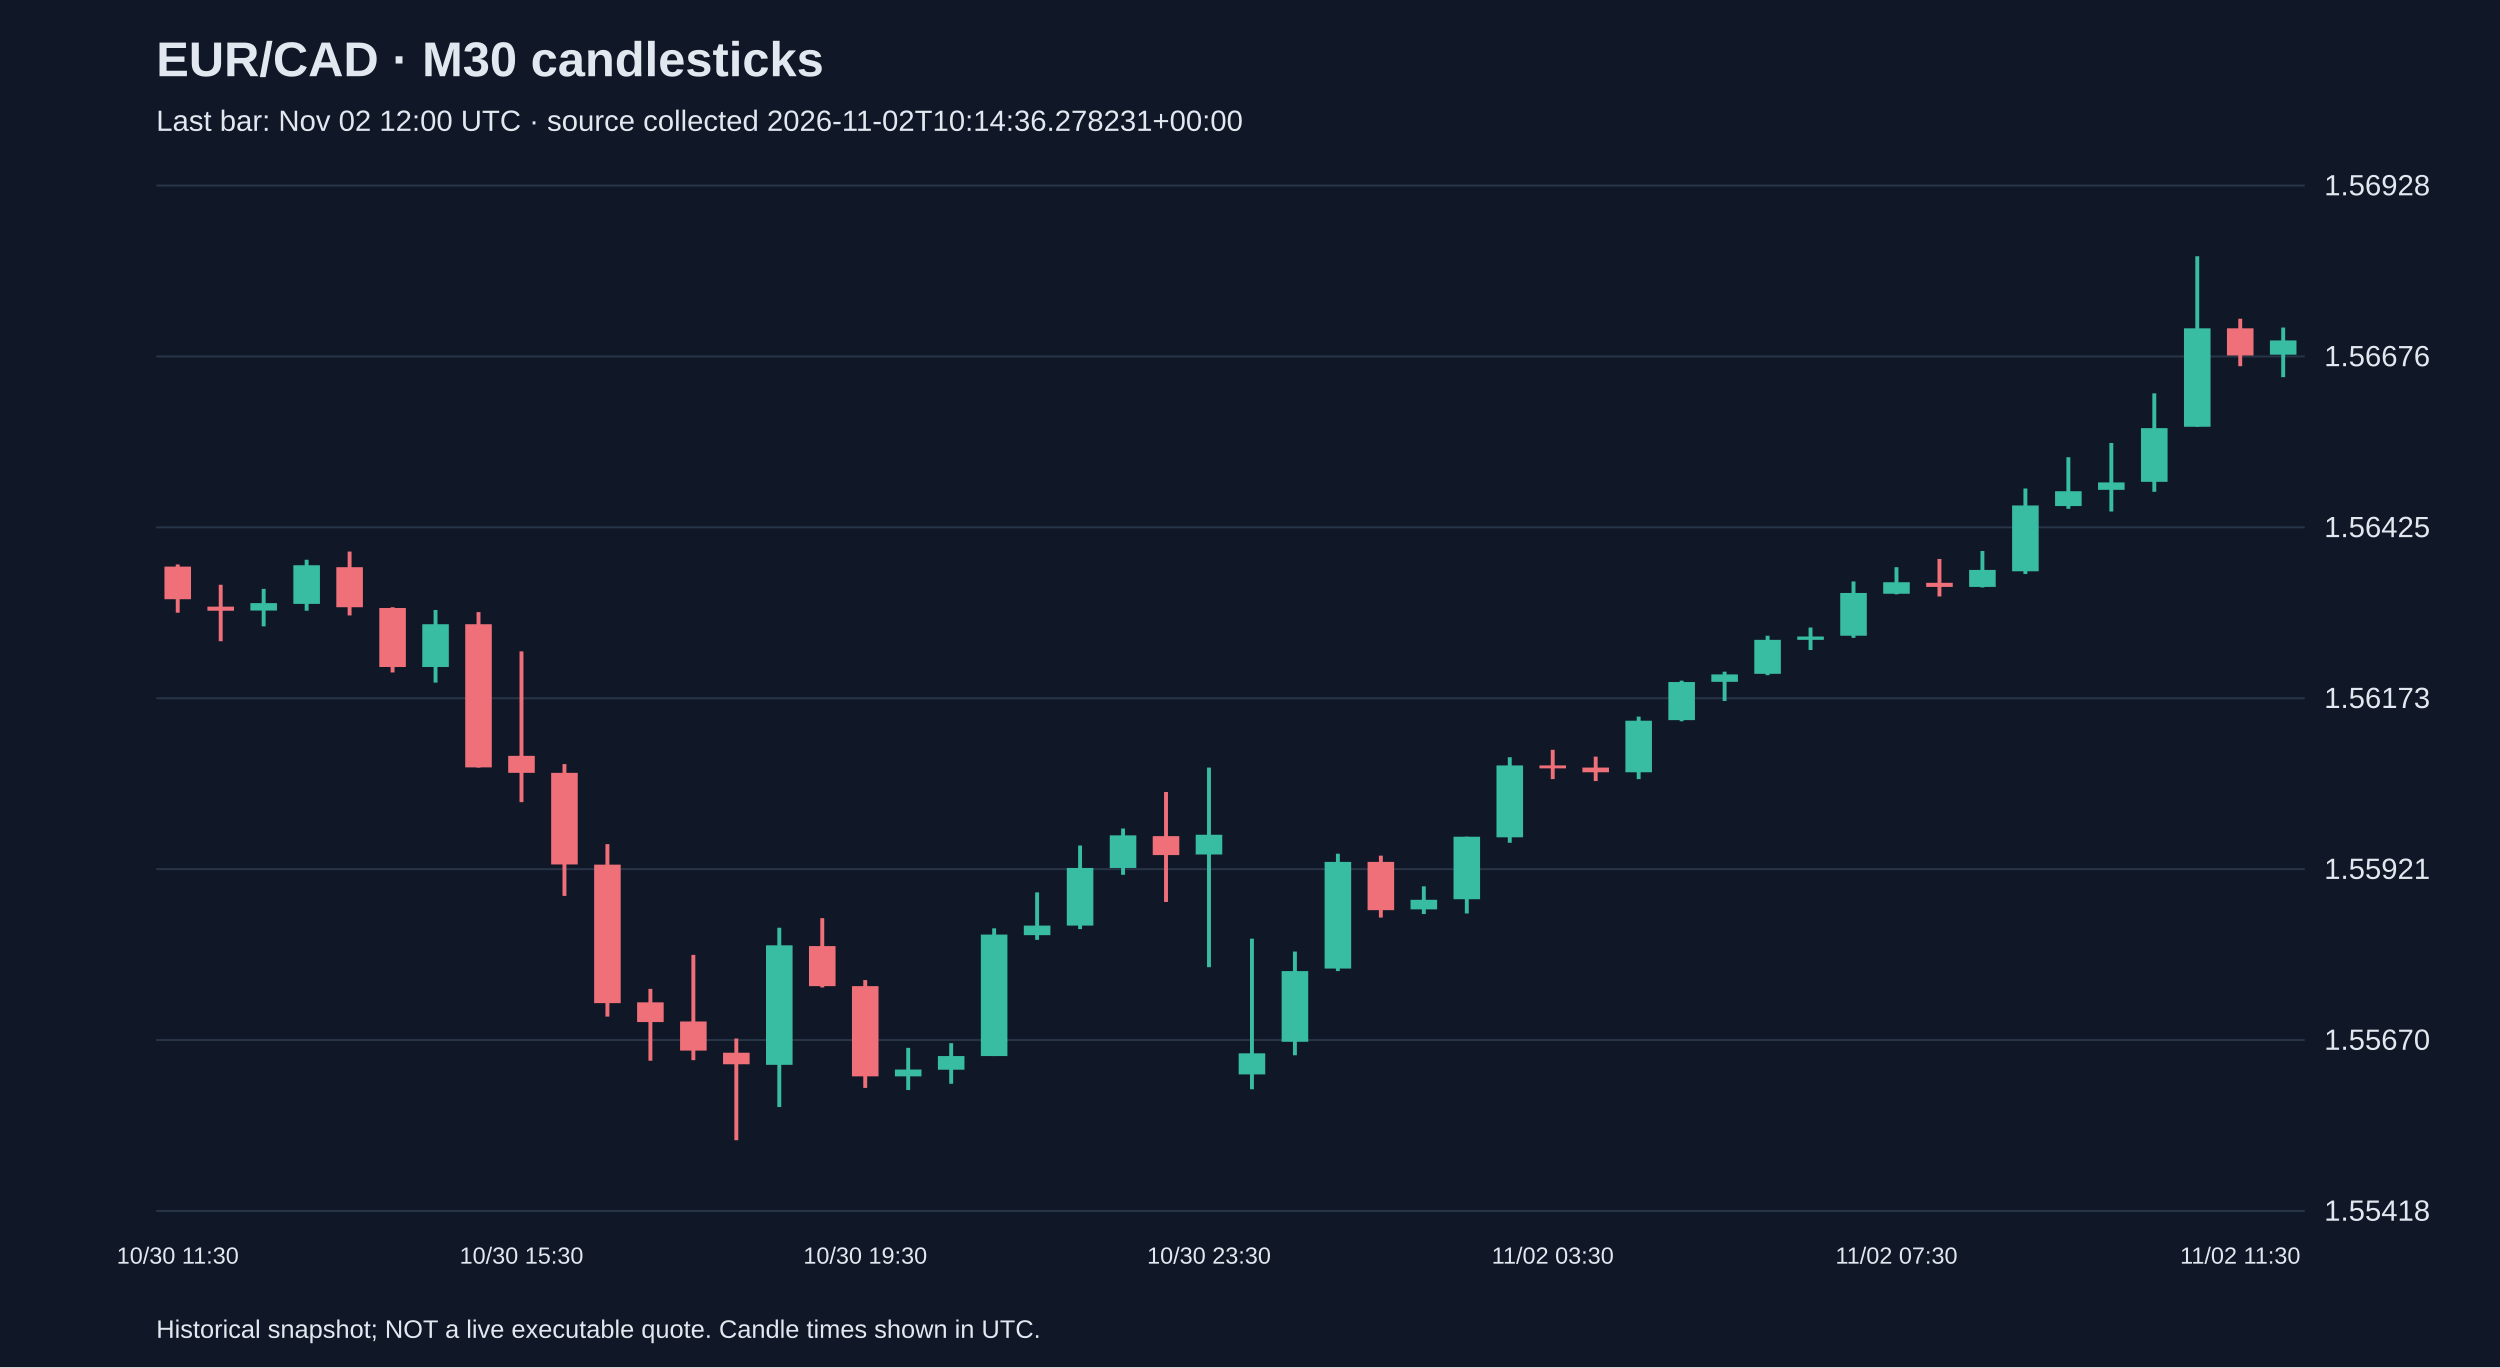
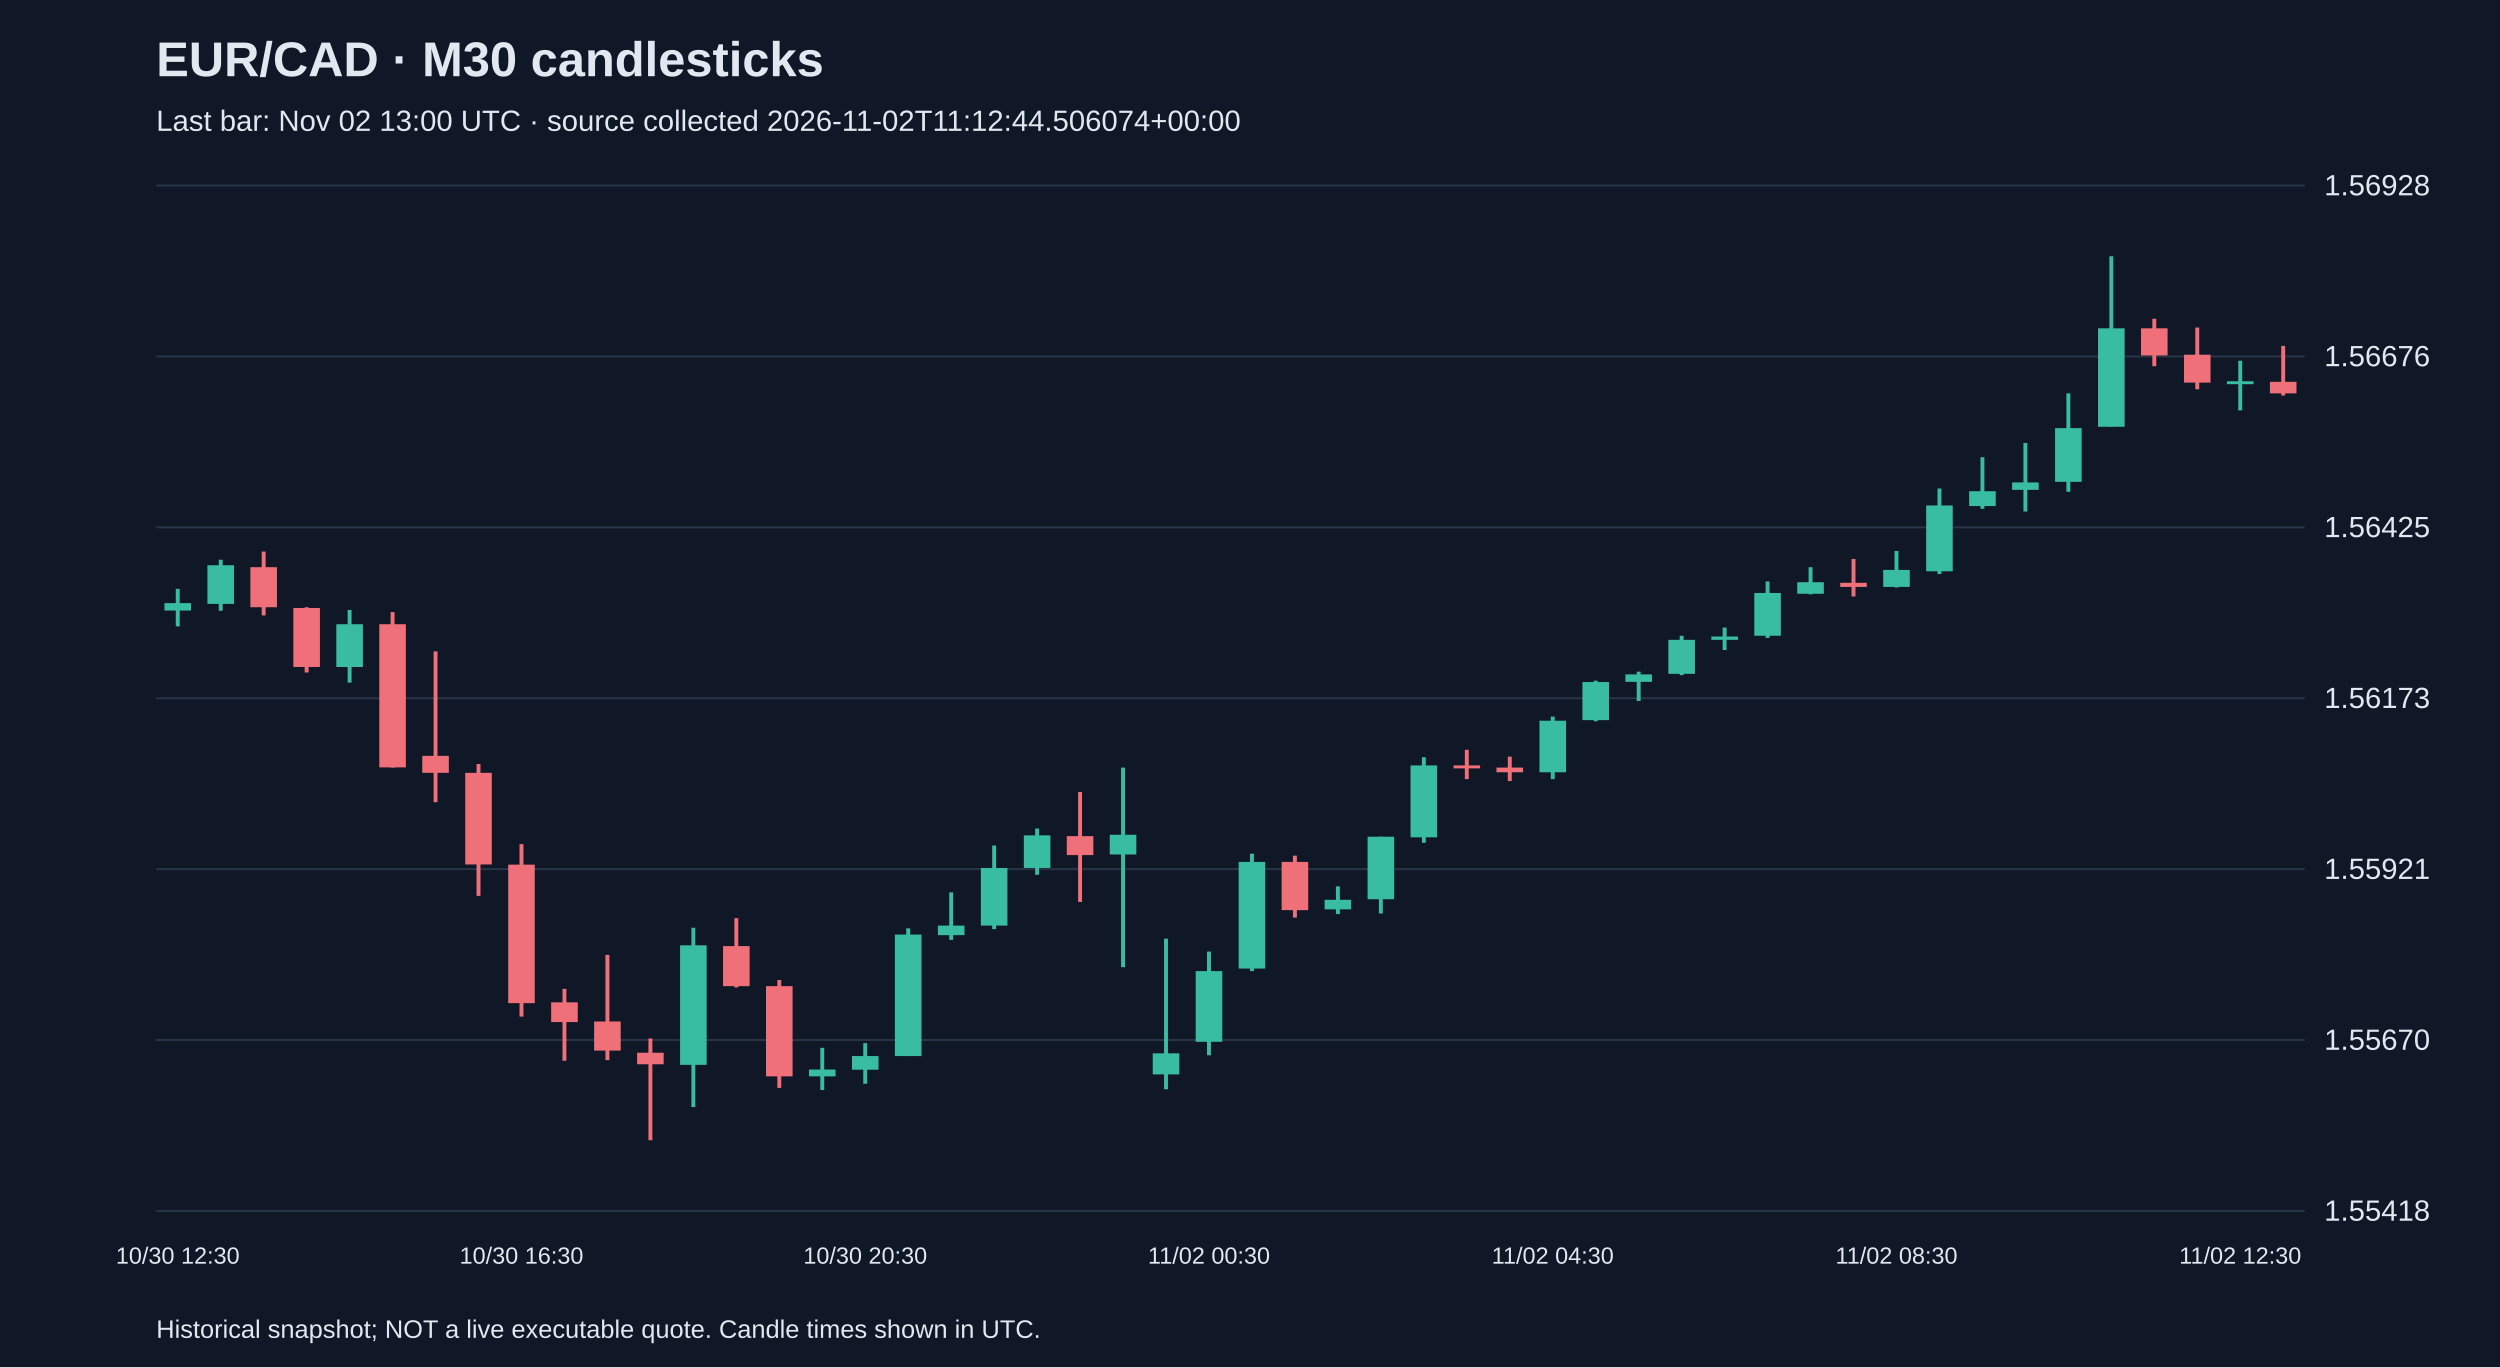
<svg xmlns="http://www.w3.org/2000/svg" viewBox="0 0 1280 700">
  <rect width="100%" height="100%" fill="#101827" />
  <style>text{font-family:Arial,sans-serif;fill:#e2e8f0}</style>
  <text x="80" y="39" font-size="25" font-weight="bold">EUR/CAD · M30 candlesticks</text>
-   <text x="80" y="67" font-size="15" fill="#a6b1c5">Last bar: Nov 02 12:00 UTC · source collected 2026-11-02T10:14:36.278231+00:00</text>
+   <text x="80" y="67" font-size="15" fill="#a6b1c5">Last bar: Nov 02 13:00 UTC · source collected 2026-11-02T11:12:44.506074+00:00</text>
  <line x1="80" y1="620.0" x2="1180" y2="620.0" stroke="#283548" />
  <text x="1190" y="625.0" font-size="15">1.55418</text>
  <line x1="80" y1="532.5" x2="1180" y2="532.5" stroke="#283548" />
  <text x="1190" y="537.5" font-size="15">1.55670</text>
  <line x1="80" y1="445.0" x2="1180" y2="445.0" stroke="#283548" />
  <text x="1190" y="450.0" font-size="15">1.55921</text>
  <line x1="80" y1="357.5" x2="1180" y2="357.5" stroke="#283548" />
  <text x="1190" y="362.5" font-size="15">1.56173</text>
  <line x1="80" y1="270.0" x2="1180" y2="270.0" stroke="#283548" />
  <text x="1190" y="275.0" font-size="15">1.56425</text>
  <line x1="80" y1="182.5" x2="1180" y2="182.5" stroke="#283548" />
  <text x="1190" y="187.5" font-size="15">1.56676</text>
  <line x1="80" y1="95.0" x2="1180" y2="95.0" stroke="#283548" />
  <text x="1190" y="100.0" font-size="15">1.56928</text>
-   <line x1="91.0" y1="289.0" x2="91.0" y2="313.7" stroke="#f07079" stroke-width="2" />
-   <rect x="84.2" y="290.1" width="13.6" height="16.7" fill="#f07079" />
-   <text x="91.0" y="647" text-anchor="middle" font-size="12">10/30 11:30</text>
-   <line x1="113.0" y1="299.4" x2="113.0" y2="328.3" stroke="#f07079" stroke-width="2" />
-   <rect x="106.2" y="310.6" width="13.6" height="2.1" fill="#f07079" />
-   <line x1="135.0" y1="301.5" x2="135.0" y2="320.7" stroke="#38bca2" stroke-width="2" />
-   <rect x="128.2" y="308.8" width="13.6" height="3.8" fill="#38bca2" />
-   <line x1="157.0" y1="286.6" x2="157.0" y2="312.7" stroke="#38bca2" stroke-width="2" />
-   <rect x="150.2" y="289.4" width="13.6" height="19.8" fill="#38bca2" />
-   <line x1="179.0" y1="282.4" x2="179.0" y2="315.1" stroke="#f07079" stroke-width="2" />
-   <rect x="172.2" y="290.4" width="13.6" height="20.5" fill="#f07079" />
-   <line x1="201.0" y1="310.9" x2="201.0" y2="344.3" stroke="#f07079" stroke-width="2" />
-   <rect x="194.2" y="311.3" width="13.6" height="30.2" fill="#f07079" />
-   <line x1="223.0" y1="312.3" x2="223.0" y2="349.5" stroke="#38bca2" stroke-width="2" />
-   <rect x="216.2" y="319.6" width="13.6" height="21.9" fill="#38bca2" />
-   <line x1="245.0" y1="313.4" x2="245.0" y2="393.0" stroke="#f07079" stroke-width="2" />
-   <rect x="238.2" y="319.6" width="13.6" height="73.3" fill="#f07079" />
-   <line x1="267.0" y1="333.5" x2="267.0" y2="410.7" stroke="#f07079" stroke-width="2" />
-   <rect x="260.2" y="387.0" width="13.6" height="8.7" fill="#f07079" />
-   <text x="267.0" y="647" text-anchor="middle" font-size="12">10/30 15:30</text>
-   <line x1="289.0" y1="391.2" x2="289.0" y2="458.7" stroke="#f07079" stroke-width="2" />
-   <rect x="282.2" y="395.7" width="13.6" height="46.9" fill="#f07079" />
-   <line x1="311.0" y1="432.2" x2="311.0" y2="520.5" stroke="#f07079" stroke-width="2" />
-   <rect x="304.2" y="442.7" width="13.6" height="70.9" fill="#f07079" />
-   <line x1="333.0" y1="506.3" x2="333.0" y2="543.1" stroke="#f07079" stroke-width="2" />
-   <rect x="326.2" y="513.2" width="13.6" height="10.1" fill="#f07079" />
-   <line x1="355.0" y1="488.9" x2="355.0" y2="542.8" stroke="#f07079" stroke-width="2" />
-   <rect x="348.2" y="523.0" width="13.6" height="14.9" fill="#f07079" />
-   <line x1="377.0" y1="531.7" x2="377.0" y2="583.8" stroke="#f07079" stroke-width="2" />
-   <rect x="370.2" y="539.0" width="13.6" height="5.9" fill="#f07079" />
-   <line x1="399.0" y1="475.0" x2="399.0" y2="566.8" stroke="#38bca2" stroke-width="2" />
-   <rect x="392.2" y="484.0" width="13.6" height="61.2" fill="#38bca2" />
-   <line x1="421.0" y1="470.1" x2="421.0" y2="505.6" stroke="#f07079" stroke-width="2" />
-   <rect x="414.2" y="484.4" width="13.6" height="20.5" fill="#f07079" />
-   <line x1="443.0" y1="501.8" x2="443.0" y2="557.0" stroke="#f07079" stroke-width="2" />
-   <rect x="436.2" y="504.9" width="13.6" height="46.2" fill="#f07079" />
-   <text x="443.0" y="647" text-anchor="middle" font-size="12">10/30 19:30</text>
-   <line x1="465.0" y1="536.5" x2="465.0" y2="558.1" stroke="#38bca2" stroke-width="2" />
-   <rect x="458.2" y="547.6" width="13.6" height="3.5" fill="#38bca2" />
-   <line x1="487.0" y1="534.1" x2="487.0" y2="554.9" stroke="#38bca2" stroke-width="2" />
-   <rect x="480.2" y="540.7" width="13.6" height="7.0" fill="#38bca2" />
-   <line x1="509.0" y1="475.3" x2="509.0" y2="540.7" stroke="#38bca2" stroke-width="2" />
-   <rect x="502.2" y="478.5" width="13.6" height="62.2" fill="#38bca2" />
-   <line x1="531.0" y1="456.9" x2="531.0" y2="481.2" stroke="#38bca2" stroke-width="2" />
-   <rect x="524.2" y="473.9" width="13.6" height="4.9" fill="#38bca2" />
-   <line x1="553.0" y1="432.9" x2="553.0" y2="475.7" stroke="#38bca2" stroke-width="2" />
-   <rect x="546.2" y="444.4" width="13.6" height="29.5" fill="#38bca2" />
-   <line x1="575.0" y1="424.2" x2="575.0" y2="447.9" stroke="#38bca2" stroke-width="2" />
-   <rect x="568.2" y="427.7" width="13.6" height="16.7" fill="#38bca2" />
-   <line x1="597.0" y1="405.5" x2="597.0" y2="461.8" stroke="#f07079" stroke-width="2" />
-   <rect x="590.2" y="428.1" width="13.6" height="9.7" fill="#f07079" />
-   <line x1="619.0" y1="393.0" x2="619.0" y2="495.2" stroke="#38bca2" stroke-width="2" />
-   <rect x="612.2" y="427.4" width="13.6" height="10.1" fill="#38bca2" />
-   <text x="619.0" y="647" text-anchor="middle" font-size="12">10/30 23:30</text>
-   <line x1="641.0" y1="480.6" x2="641.0" y2="557.7" stroke="#38bca2" stroke-width="2" />
-   <rect x="634.2" y="539.3" width="13.6" height="10.8" fill="#38bca2" />
-   <line x1="663.0" y1="487.2" x2="663.0" y2="540.3" stroke="#38bca2" stroke-width="2" />
-   <rect x="656.2" y="497.2" width="13.6" height="36.2" fill="#38bca2" />
-   <line x1="685.0" y1="437.1" x2="685.0" y2="497.2" stroke="#38bca2" stroke-width="2" />
-   <rect x="678.2" y="441.3" width="13.6" height="54.6" fill="#38bca2" />
-   <line x1="707.0" y1="438.1" x2="707.0" y2="469.8" stroke="#f07079" stroke-width="2" />
-   <rect x="700.2" y="441.3" width="13.6" height="24.7" fill="#f07079" />
-   <line x1="729.0" y1="453.8" x2="729.0" y2="468.0" stroke="#38bca2" stroke-width="2" />
-   <rect x="722.2" y="460.7" width="13.6" height="4.9" fill="#38bca2" />
-   <line x1="751.0" y1="428.4" x2="751.0" y2="467.7" stroke="#38bca2" stroke-width="2" />
-   <rect x="744.2" y="428.4" width="13.6" height="32.0" fill="#38bca2" />
-   <line x1="773.0" y1="387.7" x2="773.0" y2="431.5" stroke="#38bca2" stroke-width="2" />
-   <rect x="766.2" y="391.9" width="13.6" height="36.8" fill="#38bca2" />
-   <line x1="795.0" y1="383.9" x2="795.0" y2="398.9" stroke="#f07079" stroke-width="2" />
-   <rect x="788.2" y="391.9" width="13.6" height="1.5" fill="#f07079" />
-   <text x="795.0" y="647" text-anchor="middle" font-size="12">11/02 03:30</text>
-   <line x1="817.0" y1="387.4" x2="817.0" y2="399.9" stroke="#f07079" stroke-width="2" />
-   <rect x="810.2" y="393.0" width="13.6" height="2.4" fill="#f07079" />
-   <line x1="839.0" y1="366.9" x2="839.0" y2="398.9" stroke="#38bca2" stroke-width="2" />
-   <rect x="832.2" y="369.0" width="13.6" height="26.4" fill="#38bca2" />
-   <line x1="861.0" y1="348.5" x2="861.0" y2="369.3" stroke="#38bca2" stroke-width="2" />
-   <rect x="854.2" y="349.2" width="13.6" height="19.5" fill="#38bca2" />
-   <line x1="883.0" y1="343.9" x2="883.0" y2="358.9" stroke="#38bca2" stroke-width="2" />
-   <rect x="876.2" y="345.3" width="13.6" height="3.8" fill="#38bca2" />
-   <line x1="905.0" y1="325.5" x2="905.0" y2="345.7" stroke="#38bca2" stroke-width="2" />
-   <rect x="898.2" y="327.6" width="13.6" height="17.4" fill="#38bca2" />
-   <line x1="927.0" y1="321.3" x2="927.0" y2="332.8" stroke="#38bca2" stroke-width="2" />
-   <rect x="920.2" y="325.9" width="13.6" height="1.7" fill="#38bca2" />
-   <line x1="949.0" y1="297.7" x2="949.0" y2="326.6" stroke="#38bca2" stroke-width="2" />
-   <rect x="942.2" y="303.6" width="13.6" height="21.9" fill="#38bca2" />
-   <line x1="971.0" y1="290.4" x2="971.0" y2="304.3" stroke="#38bca2" stroke-width="2" />
-   <rect x="964.2" y="298.1" width="13.6" height="5.9" fill="#38bca2" />
-   <text x="971.0" y="647" text-anchor="middle" font-size="12">11/02 07:30</text>
-   <line x1="993.0" y1="286.2" x2="993.0" y2="305.4" stroke="#f07079" stroke-width="2" />
-   <rect x="986.2" y="298.4" width="13.6" height="2.1" fill="#f07079" />
-   <line x1="1015.0" y1="282.1" x2="1015.0" y2="300.8" stroke="#38bca2" stroke-width="2" />
-   <rect x="1008.2" y="291.8" width="13.6" height="8.7" fill="#38bca2" />
-   <line x1="1037.0" y1="250.1" x2="1037.0" y2="293.9" stroke="#38bca2" stroke-width="2" />
-   <rect x="1030.2" y="258.8" width="13.6" height="33.7" fill="#38bca2" />
-   <line x1="1059.0" y1="234.1" x2="1059.0" y2="260.5" stroke="#38bca2" stroke-width="2" />
-   <rect x="1052.2" y="251.5" width="13.6" height="7.6" fill="#38bca2" />
-   <line x1="1081.0" y1="226.8" x2="1081.0" y2="261.9" stroke="#38bca2" stroke-width="2" />
-   <rect x="1074.2" y="247.0" width="13.6" height="3.8" fill="#38bca2" />
-   <line x1="1103.0" y1="201.4" x2="1103.0" y2="251.8" stroke="#38bca2" stroke-width="2" />
-   <rect x="1096.2" y="219.2" width="13.6" height="27.5" fill="#38bca2" />
-   <line x1="1125.0" y1="131.2" x2="1125.0" y2="218.5" stroke="#38bca2" stroke-width="2" />
-   <rect x="1118.2" y="168.1" width="13.6" height="50.4" fill="#38bca2" />
-   <line x1="1147.0" y1="163.2" x2="1147.0" y2="187.5" stroke="#f07079" stroke-width="2" />
-   <rect x="1140.2" y="168.1" width="13.6" height="13.9" fill="#f07079" />
-   <text x="1147.0" y="647" text-anchor="middle" font-size="12">11/02 11:30</text>
-   <line x1="1169.0" y1="167.7" x2="1169.0" y2="193.1" stroke="#38bca2" stroke-width="2" />
-   <rect x="1162.2" y="174.3" width="13.6" height="7.3" fill="#38bca2" />
+   <line x1="91.0" y1="301.5" x2="91.0" y2="320.7" stroke="#38bca2" stroke-width="2" />
+   <rect x="84.2" y="308.8" width="13.6" height="3.8" fill="#38bca2" />
+   <text x="91.0" y="647" text-anchor="middle" font-size="12">10/30 12:30</text>
+   <line x1="113.0" y1="286.6" x2="113.0" y2="312.7" stroke="#38bca2" stroke-width="2" />
+   <rect x="106.2" y="289.4" width="13.6" height="19.8" fill="#38bca2" />
+   <line x1="135.0" y1="282.4" x2="135.0" y2="315.1" stroke="#f07079" stroke-width="2" />
+   <rect x="128.2" y="290.4" width="13.6" height="20.5" fill="#f07079" />
+   <line x1="157.0" y1="310.9" x2="157.0" y2="344.3" stroke="#f07079" stroke-width="2" />
+   <rect x="150.2" y="311.3" width="13.6" height="30.2" fill="#f07079" />
+   <line x1="179.0" y1="312.3" x2="179.0" y2="349.5" stroke="#38bca2" stroke-width="2" />
+   <rect x="172.2" y="319.6" width="13.6" height="21.9" fill="#38bca2" />
+   <line x1="201.0" y1="313.4" x2="201.0" y2="393.0" stroke="#f07079" stroke-width="2" />
+   <rect x="194.2" y="319.6" width="13.6" height="73.3" fill="#f07079" />
+   <line x1="223.0" y1="333.5" x2="223.0" y2="410.7" stroke="#f07079" stroke-width="2" />
+   <rect x="216.2" y="387.0" width="13.6" height="8.7" fill="#f07079" />
+   <line x1="245.0" y1="391.2" x2="245.0" y2="458.7" stroke="#f07079" stroke-width="2" />
+   <rect x="238.2" y="395.7" width="13.6" height="46.9" fill="#f07079" />
+   <line x1="267.0" y1="432.2" x2="267.0" y2="520.5" stroke="#f07079" stroke-width="2" />
+   <rect x="260.2" y="442.7" width="13.6" height="70.9" fill="#f07079" />
+   <text x="267.0" y="647" text-anchor="middle" font-size="12">10/30 16:30</text>
+   <line x1="289.0" y1="506.3" x2="289.0" y2="543.1" stroke="#f07079" stroke-width="2" />
+   <rect x="282.2" y="513.2" width="13.6" height="10.1" fill="#f07079" />
+   <line x1="311.0" y1="488.9" x2="311.0" y2="542.8" stroke="#f07079" stroke-width="2" />
+   <rect x="304.2" y="523.0" width="13.6" height="14.9" fill="#f07079" />
+   <line x1="333.0" y1="531.7" x2="333.0" y2="583.8" stroke="#f07079" stroke-width="2" />
+   <rect x="326.2" y="539.0" width="13.6" height="5.9" fill="#f07079" />
+   <line x1="355.0" y1="475.0" x2="355.0" y2="566.8" stroke="#38bca2" stroke-width="2" />
+   <rect x="348.2" y="484.0" width="13.6" height="61.2" fill="#38bca2" />
+   <line x1="377.0" y1="470.1" x2="377.0" y2="505.6" stroke="#f07079" stroke-width="2" />
+   <rect x="370.2" y="484.4" width="13.6" height="20.5" fill="#f07079" />
+   <line x1="399.0" y1="501.8" x2="399.0" y2="557.0" stroke="#f07079" stroke-width="2" />
+   <rect x="392.2" y="504.9" width="13.6" height="46.2" fill="#f07079" />
+   <line x1="421.0" y1="536.5" x2="421.0" y2="558.1" stroke="#38bca2" stroke-width="2" />
+   <rect x="414.2" y="547.6" width="13.6" height="3.5" fill="#38bca2" />
+   <line x1="443.0" y1="534.1" x2="443.0" y2="554.9" stroke="#38bca2" stroke-width="2" />
+   <rect x="436.2" y="540.7" width="13.6" height="7.0" fill="#38bca2" />
+   <text x="443.0" y="647" text-anchor="middle" font-size="12">10/30 20:30</text>
+   <line x1="465.0" y1="475.3" x2="465.0" y2="540.7" stroke="#38bca2" stroke-width="2" />
+   <rect x="458.2" y="478.5" width="13.6" height="62.2" fill="#38bca2" />
+   <line x1="487.0" y1="456.9" x2="487.0" y2="481.2" stroke="#38bca2" stroke-width="2" />
+   <rect x="480.2" y="473.9" width="13.6" height="4.9" fill="#38bca2" />
+   <line x1="509.0" y1="432.9" x2="509.0" y2="475.7" stroke="#38bca2" stroke-width="2" />
+   <rect x="502.2" y="444.4" width="13.6" height="29.5" fill="#38bca2" />
+   <line x1="531.0" y1="424.2" x2="531.0" y2="447.9" stroke="#38bca2" stroke-width="2" />
+   <rect x="524.2" y="427.7" width="13.6" height="16.7" fill="#38bca2" />
+   <line x1="553.0" y1="405.5" x2="553.0" y2="461.8" stroke="#f07079" stroke-width="2" />
+   <rect x="546.2" y="428.1" width="13.6" height="9.7" fill="#f07079" />
+   <line x1="575.0" y1="393.0" x2="575.0" y2="495.2" stroke="#38bca2" stroke-width="2" />
+   <rect x="568.2" y="427.4" width="13.6" height="10.1" fill="#38bca2" />
+   <line x1="597.0" y1="480.6" x2="597.0" y2="557.7" stroke="#38bca2" stroke-width="2" />
+   <rect x="590.2" y="539.3" width="13.6" height="10.8" fill="#38bca2" />
+   <line x1="619.0" y1="487.2" x2="619.0" y2="540.3" stroke="#38bca2" stroke-width="2" />
+   <rect x="612.2" y="497.2" width="13.6" height="36.2" fill="#38bca2" />
+   <text x="619.0" y="647" text-anchor="middle" font-size="12">11/02 00:30</text>
+   <line x1="641.0" y1="437.1" x2="641.0" y2="497.2" stroke="#38bca2" stroke-width="2" />
+   <rect x="634.2" y="441.3" width="13.6" height="54.6" fill="#38bca2" />
+   <line x1="663.0" y1="438.1" x2="663.0" y2="469.8" stroke="#f07079" stroke-width="2" />
+   <rect x="656.2" y="441.3" width="13.6" height="24.7" fill="#f07079" />
+   <line x1="685.0" y1="453.8" x2="685.0" y2="468.0" stroke="#38bca2" stroke-width="2" />
+   <rect x="678.2" y="460.7" width="13.6" height="4.9" fill="#38bca2" />
+   <line x1="707.0" y1="428.4" x2="707.0" y2="467.7" stroke="#38bca2" stroke-width="2" />
+   <rect x="700.2" y="428.4" width="13.6" height="32.0" fill="#38bca2" />
+   <line x1="729.0" y1="387.7" x2="729.0" y2="431.5" stroke="#38bca2" stroke-width="2" />
+   <rect x="722.2" y="391.9" width="13.6" height="36.8" fill="#38bca2" />
+   <line x1="751.0" y1="383.9" x2="751.0" y2="398.9" stroke="#f07079" stroke-width="2" />
+   <rect x="744.2" y="391.9" width="13.6" height="1.5" fill="#f07079" />
+   <line x1="773.0" y1="387.4" x2="773.0" y2="399.9" stroke="#f07079" stroke-width="2" />
+   <rect x="766.2" y="393.0" width="13.6" height="2.4" fill="#f07079" />
+   <line x1="795.0" y1="366.9" x2="795.0" y2="398.9" stroke="#38bca2" stroke-width="2" />
+   <rect x="788.2" y="369.0" width="13.6" height="26.4" fill="#38bca2" />
+   <text x="795.0" y="647" text-anchor="middle" font-size="12">11/02 04:30</text>
+   <line x1="817.0" y1="348.5" x2="817.0" y2="369.3" stroke="#38bca2" stroke-width="2" />
+   <rect x="810.2" y="349.2" width="13.6" height="19.5" fill="#38bca2" />
+   <line x1="839.0" y1="343.9" x2="839.0" y2="358.9" stroke="#38bca2" stroke-width="2" />
+   <rect x="832.2" y="345.3" width="13.6" height="3.8" fill="#38bca2" />
+   <line x1="861.0" y1="325.5" x2="861.0" y2="345.7" stroke="#38bca2" stroke-width="2" />
+   <rect x="854.2" y="327.6" width="13.6" height="17.4" fill="#38bca2" />
+   <line x1="883.0" y1="321.3" x2="883.0" y2="332.8" stroke="#38bca2" stroke-width="2" />
+   <rect x="876.2" y="325.9" width="13.6" height="1.7" fill="#38bca2" />
+   <line x1="905.0" y1="297.7" x2="905.0" y2="326.6" stroke="#38bca2" stroke-width="2" />
+   <rect x="898.2" y="303.6" width="13.6" height="21.9" fill="#38bca2" />
+   <line x1="927.0" y1="290.4" x2="927.0" y2="304.3" stroke="#38bca2" stroke-width="2" />
+   <rect x="920.2" y="298.1" width="13.6" height="5.9" fill="#38bca2" />
+   <line x1="949.0" y1="286.2" x2="949.0" y2="305.4" stroke="#f07079" stroke-width="2" />
+   <rect x="942.2" y="298.4" width="13.6" height="2.1" fill="#f07079" />
+   <line x1="971.0" y1="282.1" x2="971.0" y2="300.8" stroke="#38bca2" stroke-width="2" />
+   <rect x="964.2" y="291.8" width="13.6" height="8.7" fill="#38bca2" />
+   <text x="971.0" y="647" text-anchor="middle" font-size="12">11/02 08:30</text>
+   <line x1="993.0" y1="250.1" x2="993.0" y2="293.9" stroke="#38bca2" stroke-width="2" />
+   <rect x="986.2" y="258.8" width="13.6" height="33.7" fill="#38bca2" />
+   <line x1="1015.0" y1="234.1" x2="1015.0" y2="260.5" stroke="#38bca2" stroke-width="2" />
+   <rect x="1008.2" y="251.5" width="13.6" height="7.6" fill="#38bca2" />
+   <line x1="1037.0" y1="226.8" x2="1037.0" y2="261.9" stroke="#38bca2" stroke-width="2" />
+   <rect x="1030.2" y="247.0" width="13.6" height="3.8" fill="#38bca2" />
+   <line x1="1059.0" y1="201.4" x2="1059.0" y2="251.8" stroke="#38bca2" stroke-width="2" />
+   <rect x="1052.2" y="219.2" width="13.6" height="27.5" fill="#38bca2" />
+   <line x1="1081.0" y1="131.2" x2="1081.0" y2="218.5" stroke="#38bca2" stroke-width="2" />
+   <rect x="1074.2" y="168.1" width="13.6" height="50.4" fill="#38bca2" />
+   <line x1="1103.0" y1="163.2" x2="1103.0" y2="187.5" stroke="#f07079" stroke-width="2" />
+   <rect x="1096.2" y="168.1" width="13.6" height="13.9" fill="#f07079" />
+   <line x1="1125.0" y1="167.7" x2="1125.0" y2="199.3" stroke="#f07079" stroke-width="2" />
+   <rect x="1118.2" y="181.6" width="13.6" height="14.3" fill="#f07079" />
+   <line x1="1147.0" y1="184.7" x2="1147.0" y2="210.1" stroke="#38bca2" stroke-width="2" />
+   <rect x="1140.2" y="195.2" width="13.6" height="1.5" fill="#38bca2" />
+   <text x="1147.0" y="647" text-anchor="middle" font-size="12">11/02 12:30</text>
+   <line x1="1169.0" y1="177.1" x2="1169.0" y2="202.5" stroke="#f07079" stroke-width="2" />
+   <rect x="1162.2" y="195.5" width="13.6" height="5.9" fill="#f07079" />
  <text x="80" y="685" font-size="13">Historical snapshot; NOT a live executable quote. Candle times shown in UTC.</text>
</svg>
